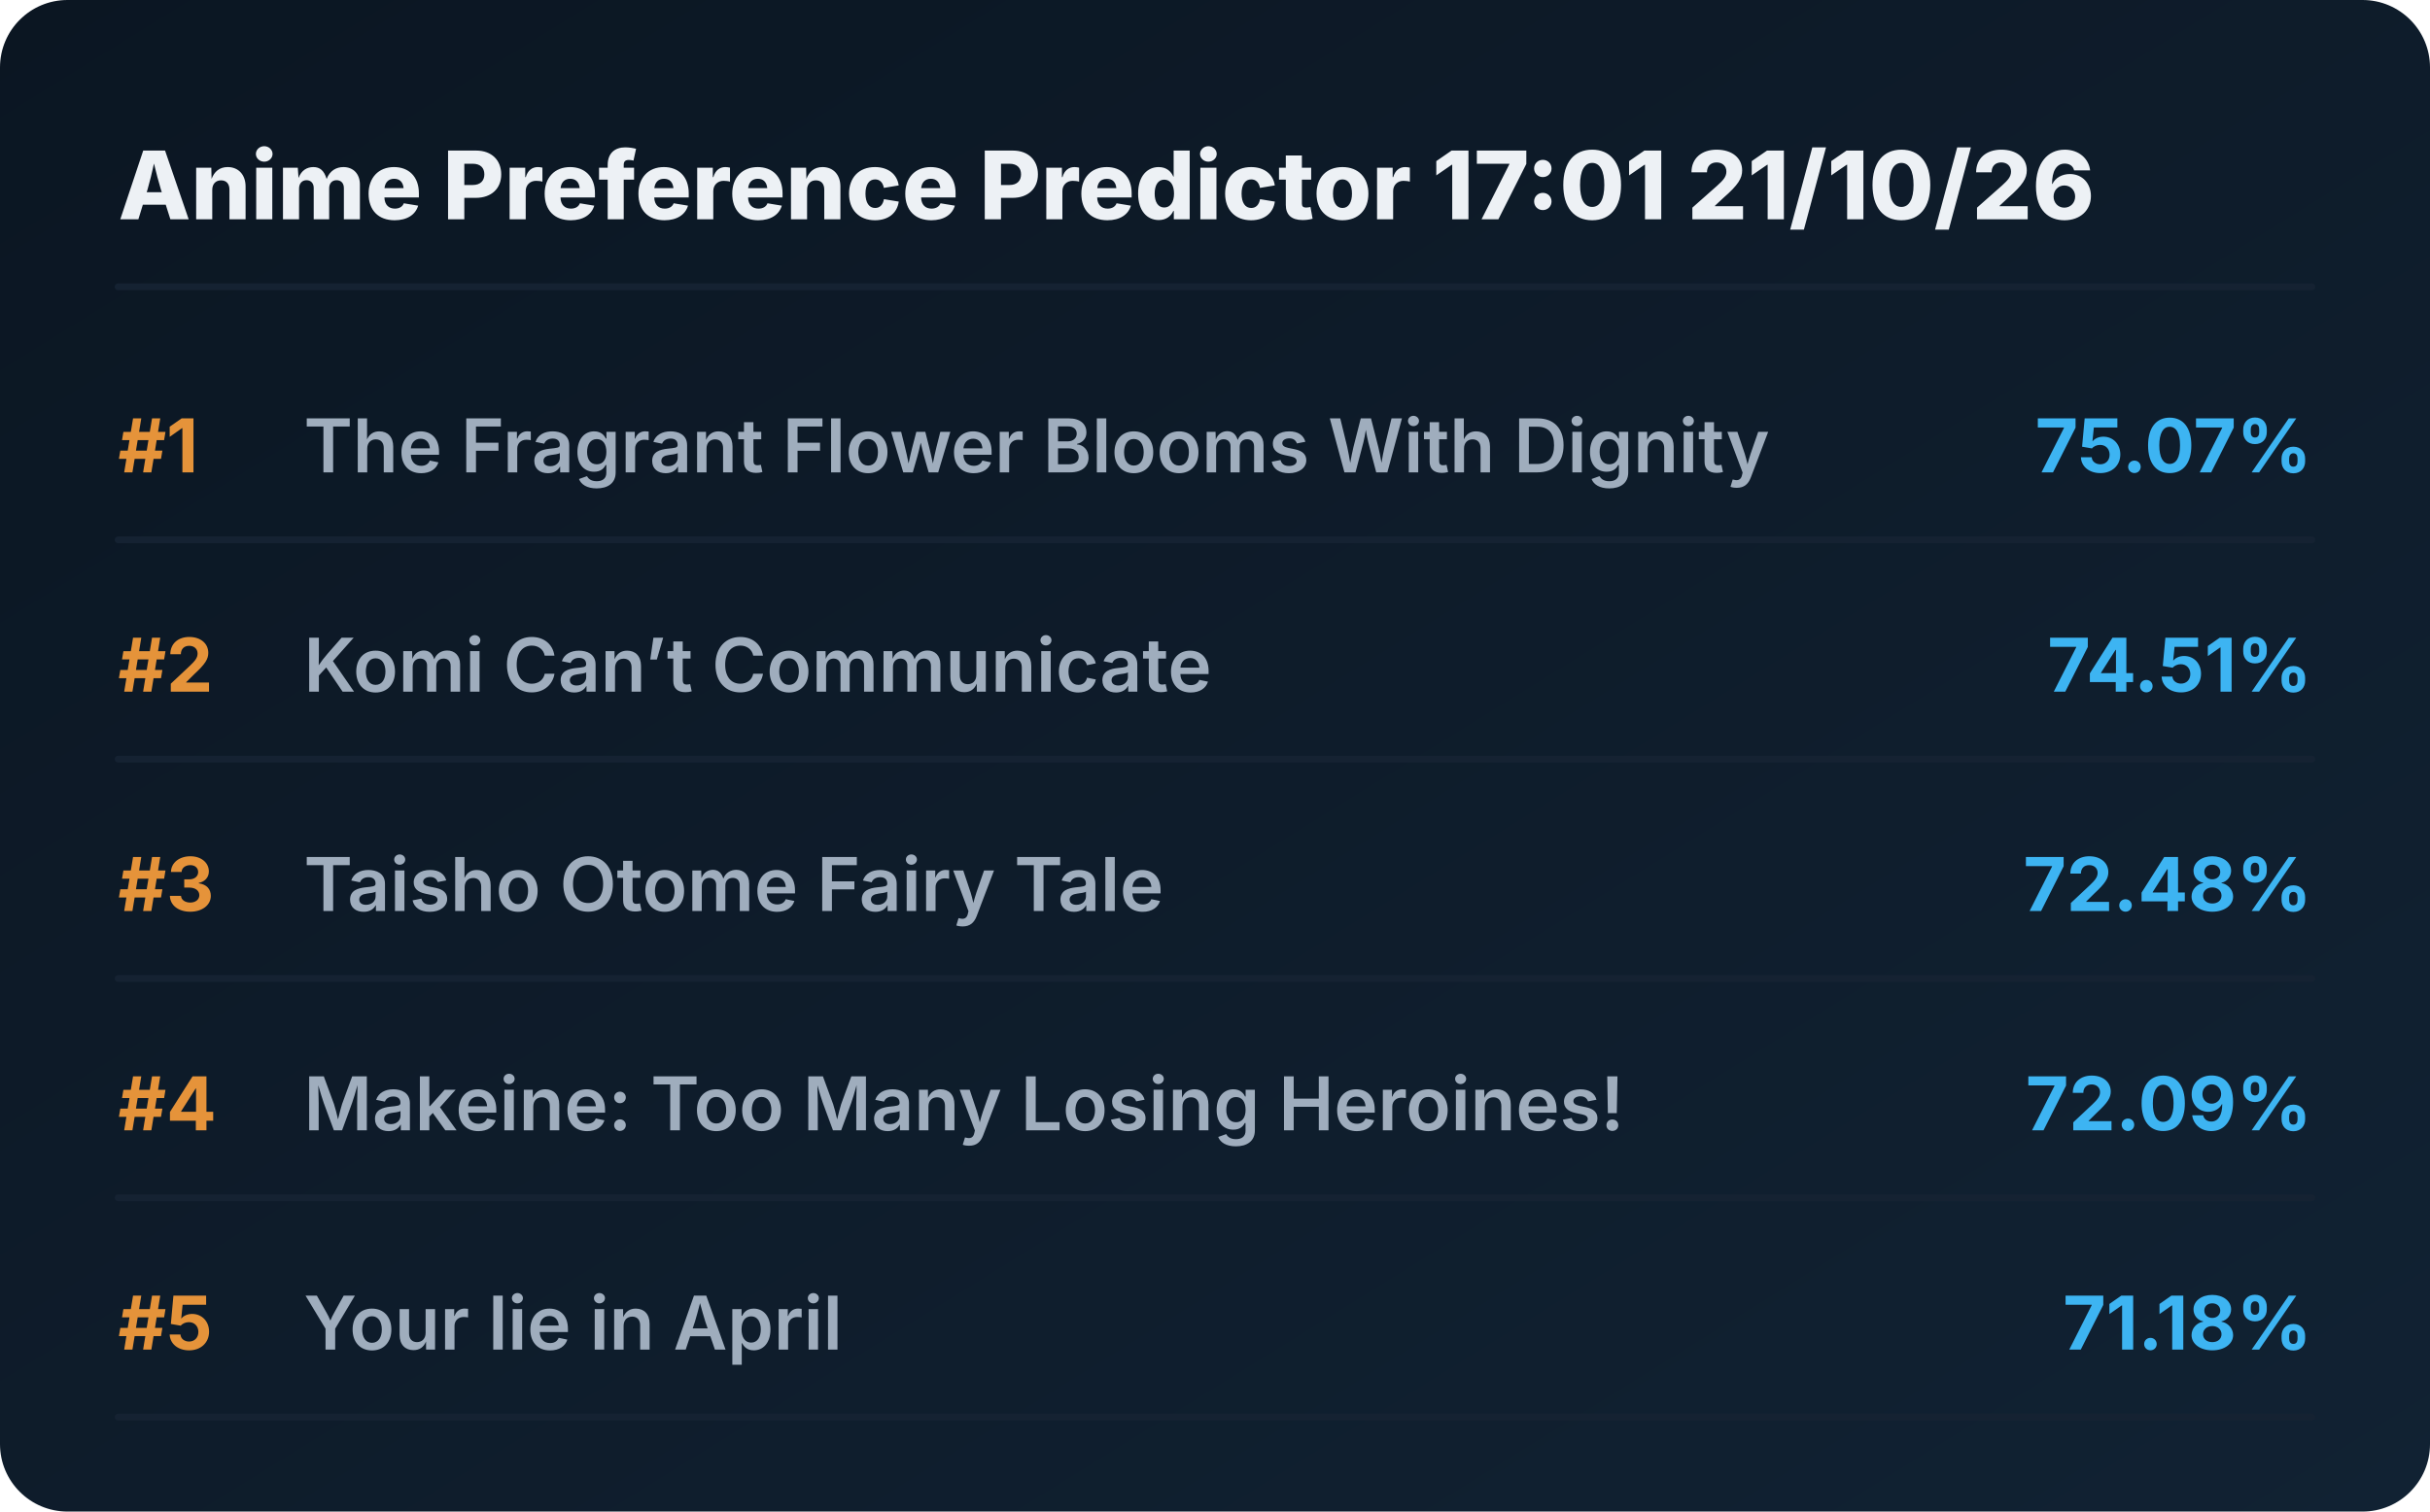
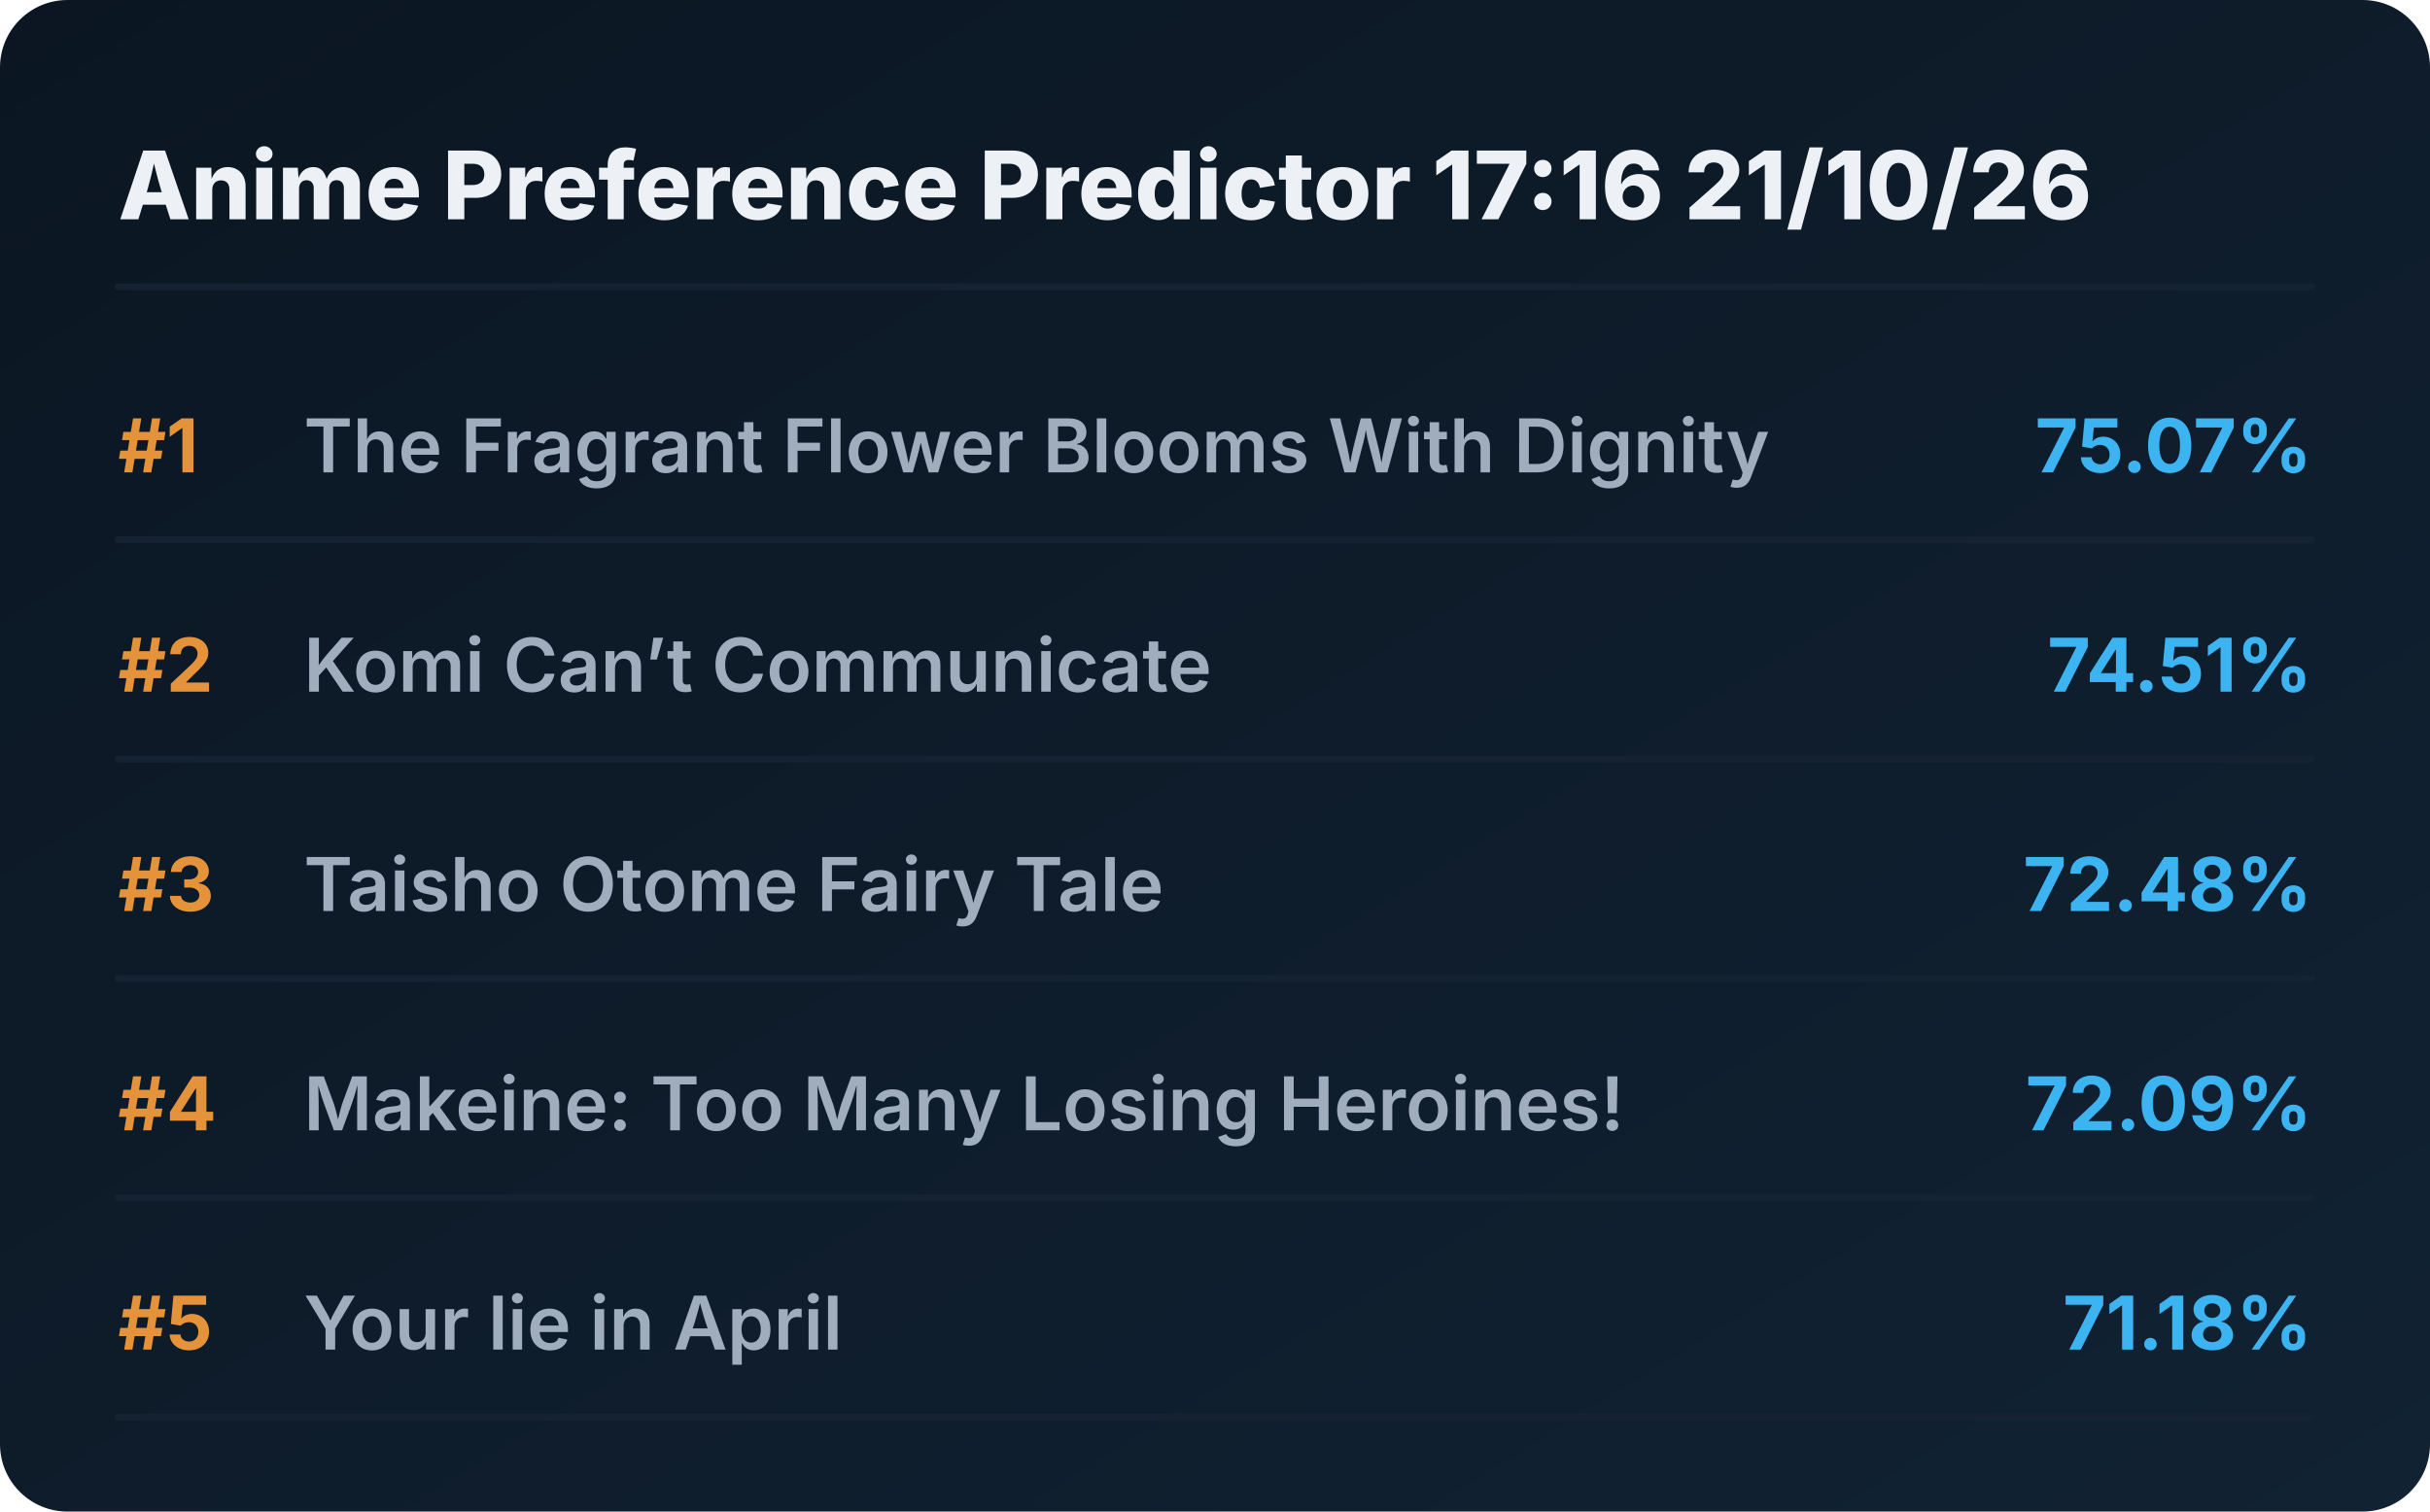
<svg xmlns="http://www.w3.org/2000/svg" viewBox="0 0 720 448" preserveAspectRatio="xMidYMid meet" style="width: 100%; height: auto; max-width: 720px;">
  <defs>
    <linearGradient id="boxGrad" x1="0%" y1="0%" x2="100%" y2="100%">
      <stop offset="0%" stop-color="#0b1622" />
      <stop offset="100%" stop-color="#112233" />
    </linearGradient>
    <clipPath id="titleClip">
      <rect x="90" y="0" width="510" height="100%" />
    </clipPath>
  </defs>
  <style>
    .bg { fill: url(#boxGrad); rx: 20px; }
    .header { font-family: 'Overpass', 'Inter', system-ui, sans-serif; font-weight: 800; font-size: 28px; fill: #edf1f5; }
    .rank { font-family: 'Overpass', 'Inter', system-ui, sans-serif; font-weight: 700; font-size: 22px; fill: #e5933a; }
    .title { font-family: 'Overpass', 'Inter', system-ui, sans-serif; font-weight: 600; font-size: 22px; fill: #9fadbd; }
    .score { font-family: 'Overpass', 'Inter', system-ui, sans-serif; font-weight: 700; font-size: 22px; fill: #3db4f2; }
    .line { stroke: #152232; stroke-width: 2; stroke-linecap: round; }
  </style>
  <rect class="bg" width="720" height="448" />
-   <text x="35" y="65" class="header">Anime Preference Predictor 17:01 21/10/26</text>
+   <text x="35" y="65" class="header">Anime Preference Predictor 17:16 21/10/26</text>
  <line x1="35" y1="85" x2="685" y2="85" class="line" />
  <g transform="translate(0, 0)">
    <text x="35" y="140" class="rank">#1</text>
    <text x="90" y="140" class="title">The Fragrant Flower Blooms With Dignity</text>
    <text x="685" y="140" class="score" text-anchor="end">75.07%</text>
    <line x1="35" y1="160" x2="685" y2="160" class="line" />
  </g>
  <g transform="translate(0, 65)">
    <text x="35" y="140" class="rank">#2</text>
    <text x="90" y="140" class="title">Komi Can’t Communicate</text>
    <text x="685" y="140" class="score" text-anchor="end">74.51%</text>
    <line x1="35" y1="160" x2="685" y2="160" class="line" />
  </g>
  <g transform="translate(0, 130)">
    <text x="35" y="140" class="rank">#3</text>
    <text x="90" y="140" class="title">Taisho Otome Fairy Tale</text>
    <text x="685" y="140" class="score" text-anchor="end">72.48%</text>
    <line x1="35" y1="160" x2="685" y2="160" class="line" />
  </g>
  <g transform="translate(0, 195)">
    <text x="35" y="140" class="rank">#4</text>
    <text x="90" y="140" class="title">Makeine: Too Many Losing Heroines!</text>
    <text x="685" y="140" class="score" text-anchor="end">72.09%</text>
    <line x1="35" y1="160" x2="685" y2="160" class="line" />
  </g>
  <g transform="translate(0, 260)">
    <text x="35" y="140" class="rank">#5</text>
    <text x="90" y="140" class="title">Your lie in April</text>
    <text x="685" y="140" class="score" text-anchor="end">71.18%</text>
    <line x1="35" y1="160" x2="685" y2="160" class="line" />
  </g>
</svg>
